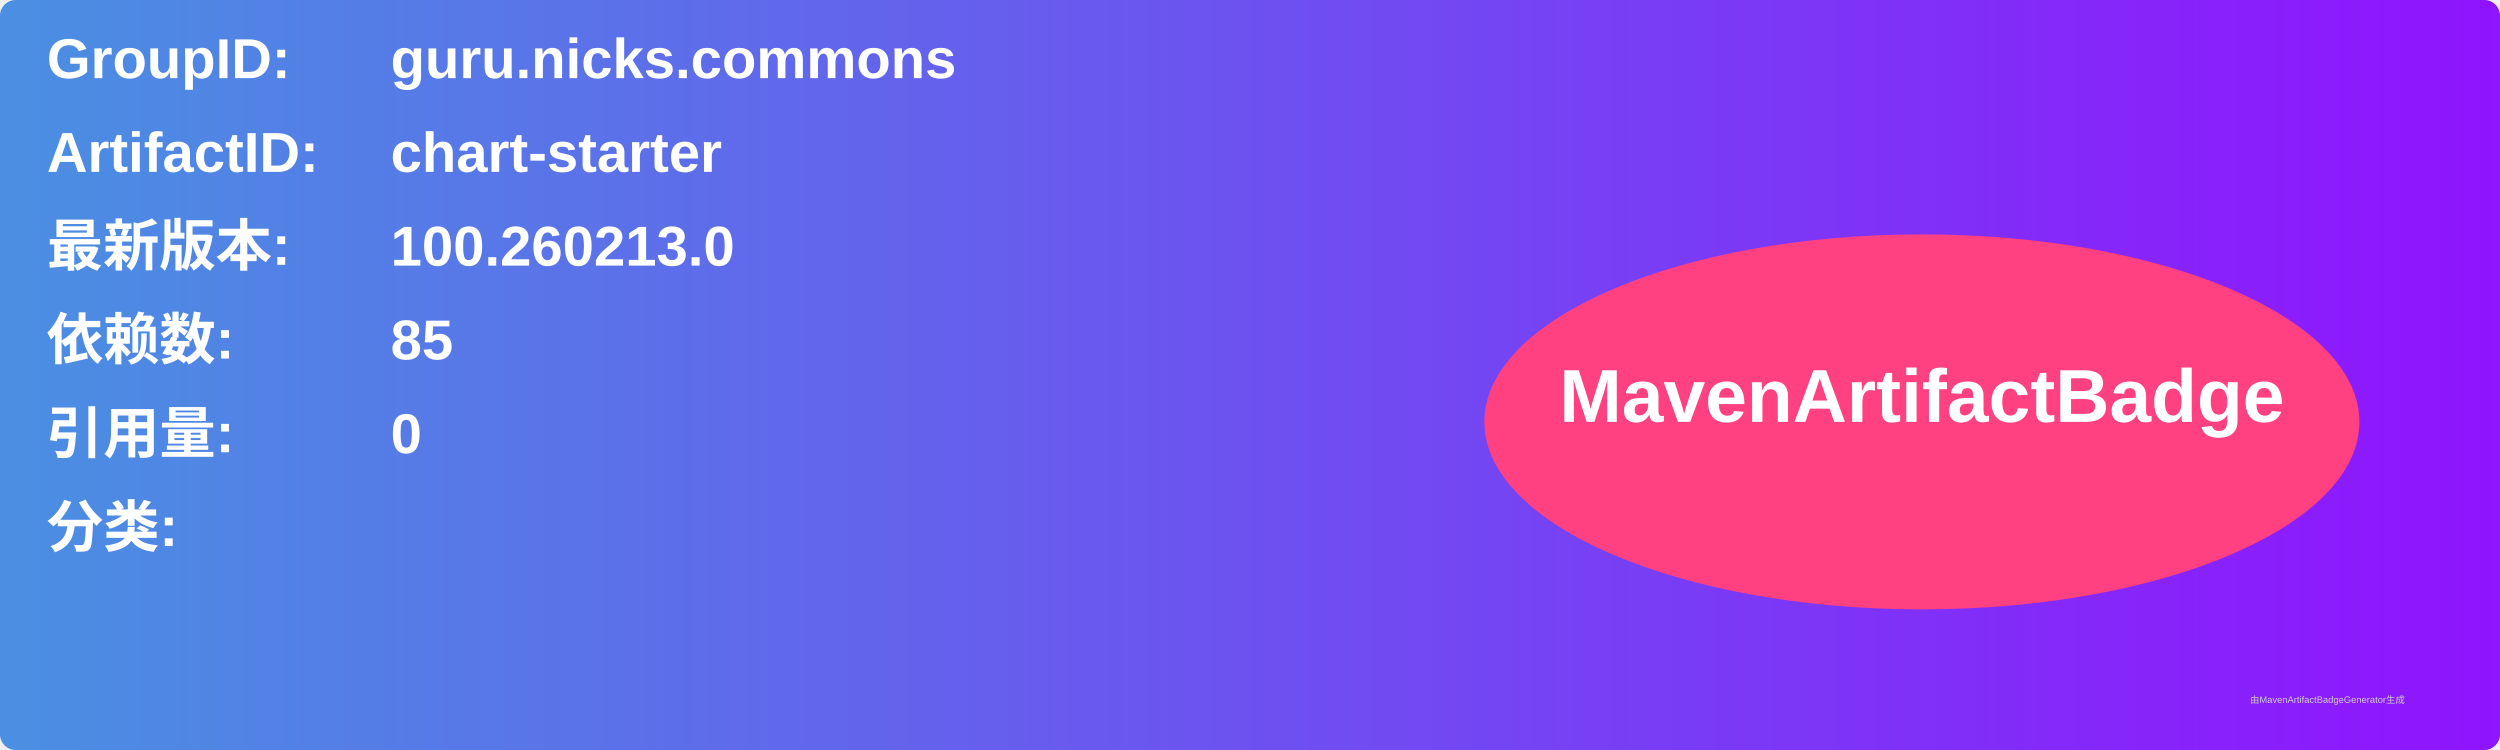
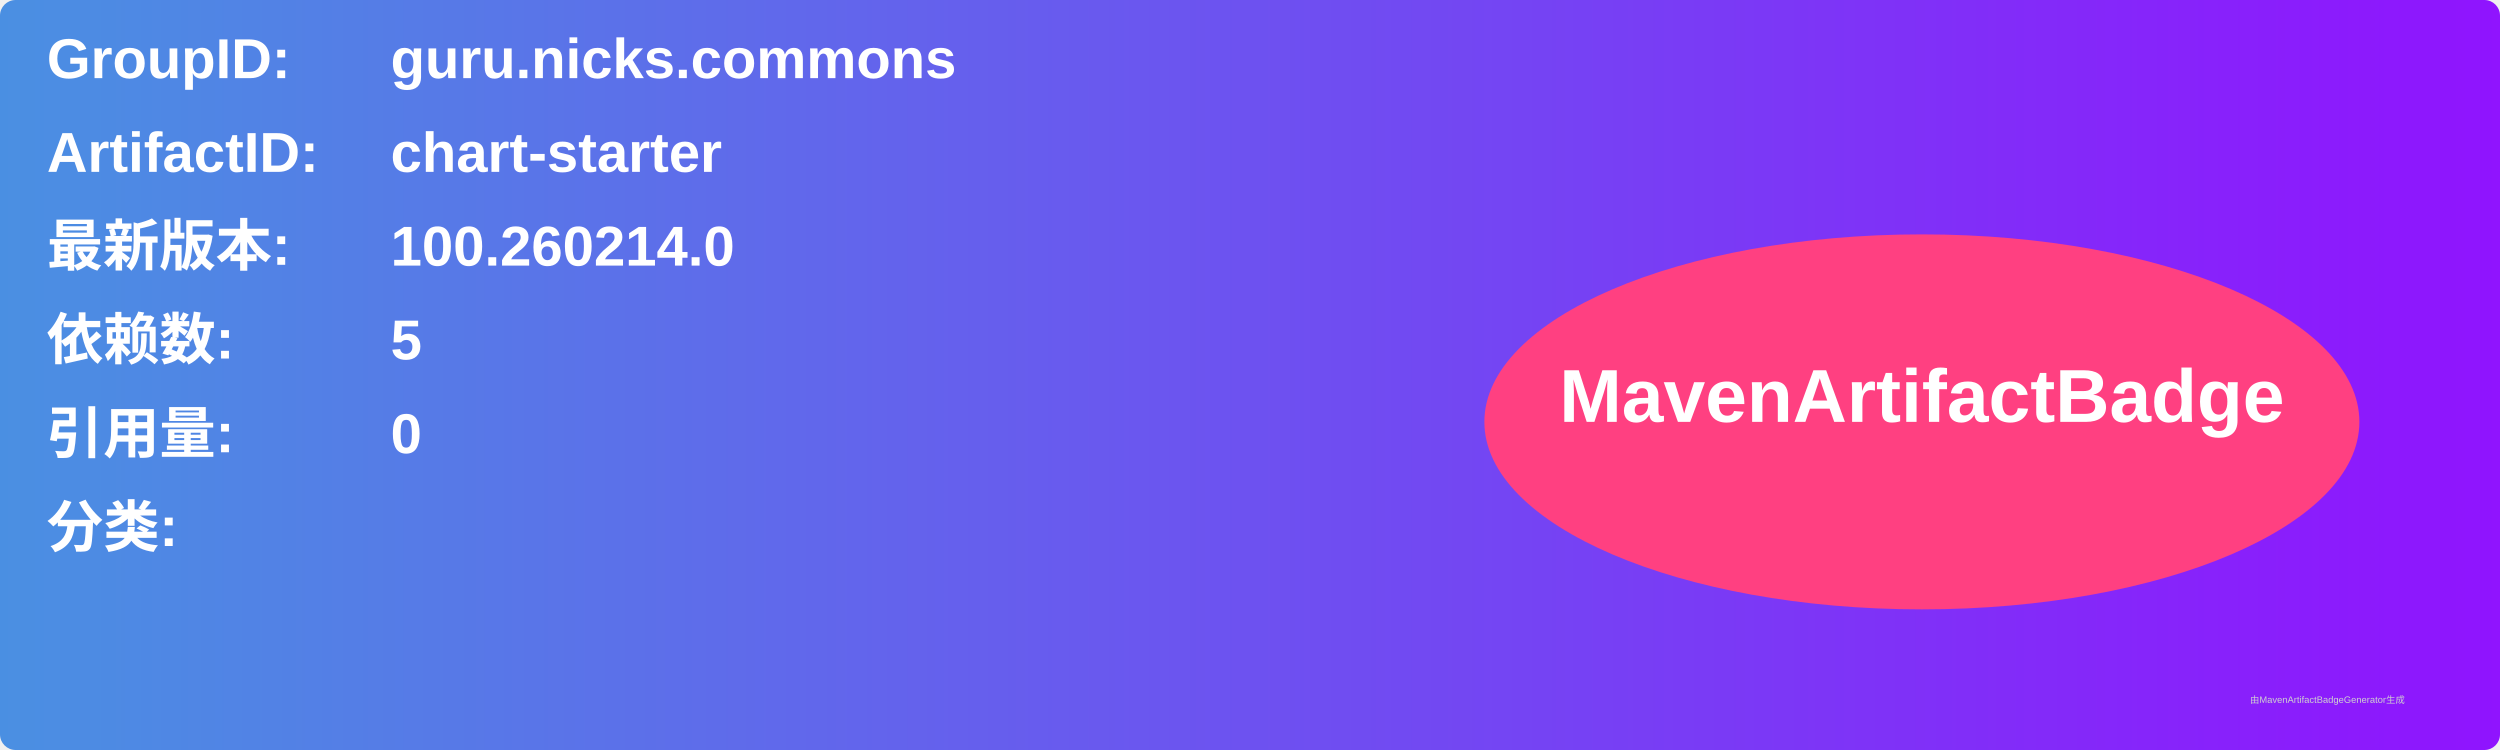
<svg xmlns="http://www.w3.org/2000/svg" width="800" height="240" viewBox="0 0 800 240">
  <linearGradient id="grad" x1="0%" y1="0%" x2="100%" y2="0%">
    <stop offset="0%" stop-color="#4a90e2" />
    <stop offset="100%" stop-color="#9013fe" />
  </linearGradient>
  <rect width="100%" height="100%" rx="5" ry="5" fill="url(#grad)" />
  <g transform="translate(15, 15)">
    <text x="0" y="10" font-family="Arial" font-size="18" fill="white" font-weight="bold" width="260">GroupID:</text>
    <text x="110" y="10" font-family="Arial" font-size="18" fill="white" font-weight="bold" width="460">guru.nicks.commons</text>
    <text x="0" y="40" font-family="Arial" font-size="18" fill="white" font-weight="bold" width="260">ArtifactID:</text>
    <text x="110" y="40" font-family="Arial" font-size="18" fill="white" font-weight="bold" width="460">chart-starter</text>
    <text x="0" y="70" font-family="Arial" font-size="18" fill="white" font-weight="bold">最新版本:</text>
    <text x="110" y="70" font-family="Arial" font-size="18" fill="white" font-weight="bold">
-       <tspan font-weight="bold">100.260213.0</tspan>
+       <tspan font-weight="bold">100.260214.0</tspan>
    </text>
    <text x="0" y="100" font-family="Arial" font-size="18" fill="white" font-weight="bold">依赖数: </text>
    <text x="110" y="100" font-family="Arial" font-size="18" fill="white">
-       <tspan font-weight="bold">85</tspan>
+       <tspan font-weight="bold">5</tspan>
    </text>
    <text x="0" y="130" font-family="Arial" font-size="18" fill="white" font-weight="bold">引用量: </text>
    <text x="110" y="130" font-family="Arial" font-size="18" fill="white">
      <tspan font-weight="bold">0</tspan>
    </text>
    <text x="0" y="160" font-family="Arial" font-size="18" fill="white" font-weight="bold">分类:</text>
    <text x="10" y="190" font-family="Arial" font-size="10" fill="white">
      <tspan font-weight="bold" />
    </text>
    <ellipse cx="600" cy="120" rx="140" ry="60" fill="#ff4081" />
    <text x="600" y="120" text-anchor="middle" font-family="Arial" font-size="24" fill="white" font-weight="bold">MavenArtifactBadge</text>
  </g>
  <text x="720" y="225" font-family="Arial" font-size="3" fill="#d0d0d0">由MavenArtifactBadgeGenerator生成</text>
</svg>
